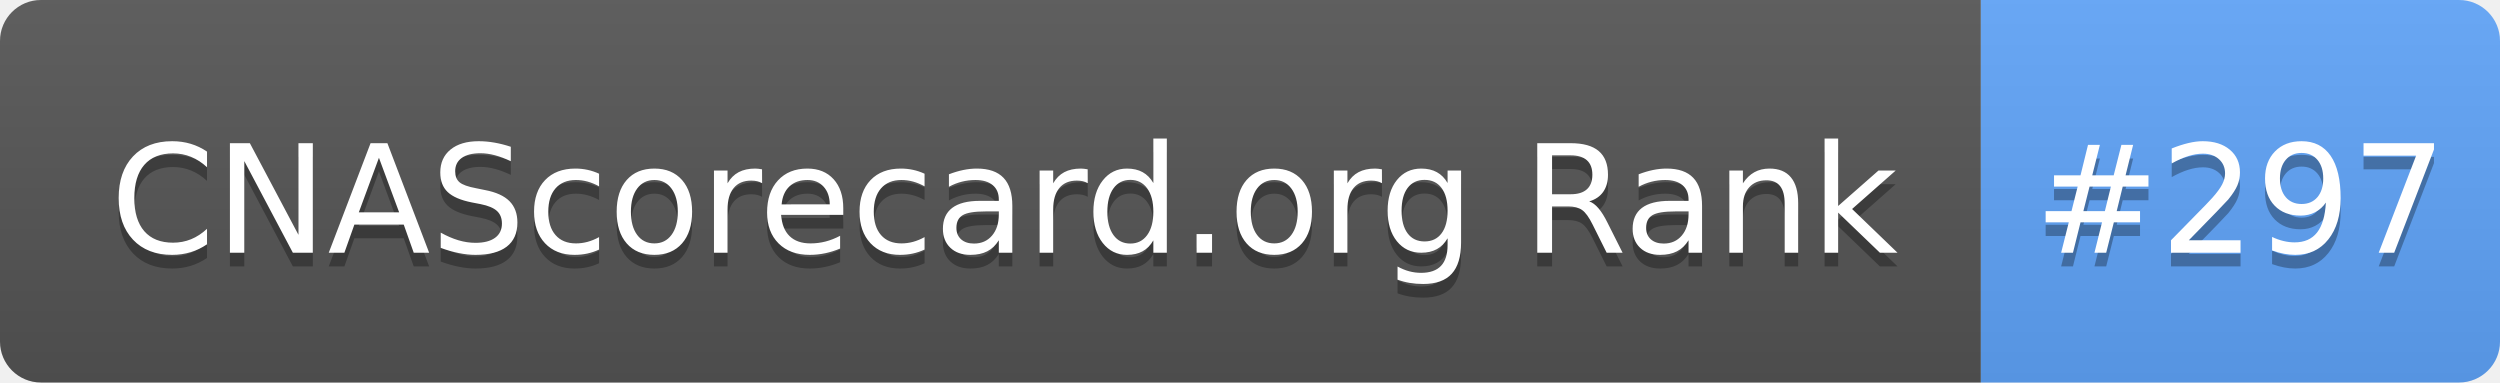
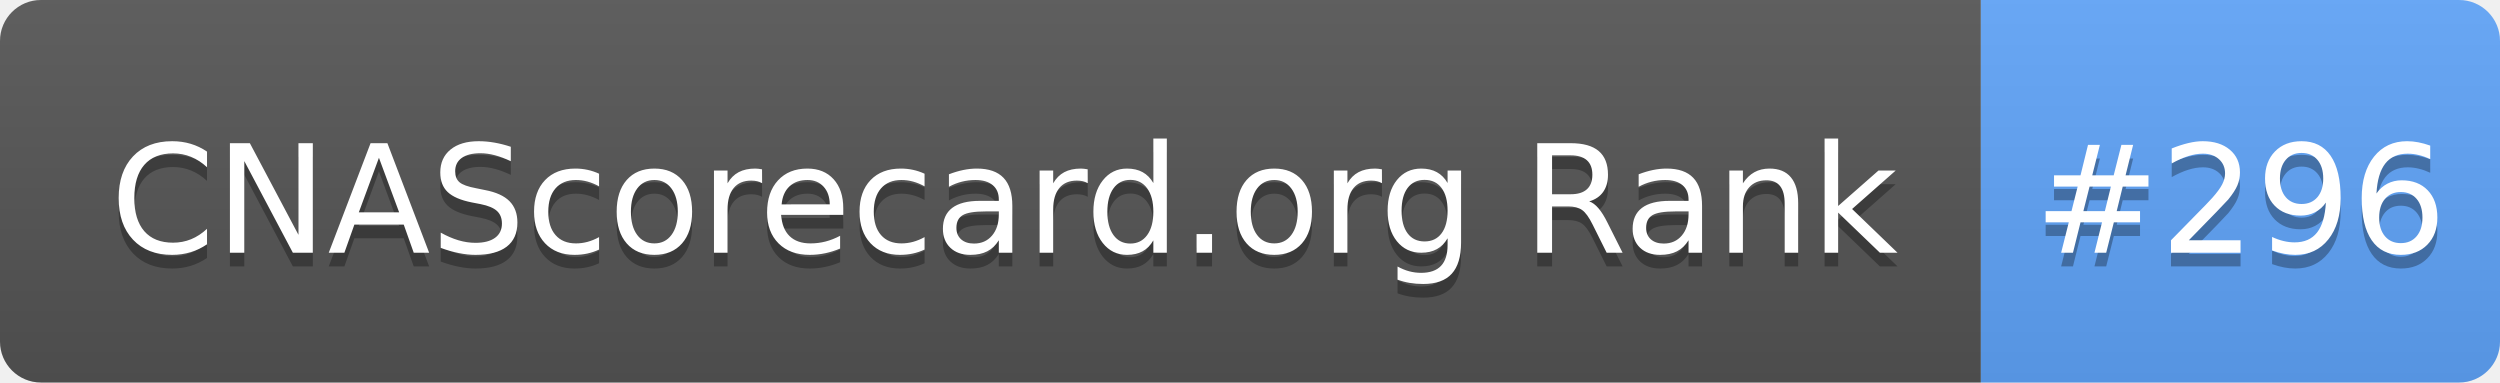
- <svg xmlns="http://www.w3.org/2000/svg" width="183" height="28" role="img" aria-label="CNAScorecard.org Rank: #297">
+ <svg xmlns="http://www.w3.org/2000/svg" width="183" height="28" role="img" aria-label="CNAScorecard.org Rank: #296">
  <linearGradient id="s" x2="0" y2="100%">
    <stop offset="0" stop-color="#bbb" stop-opacity=".1" />
    <stop offset="1" stop-opacity=".1" />
  </linearGradient>
  <clipPath id="r">
    <rect width="183" height="28" rx="3" fill="#fff" />
  </clipPath>
  <g clip-path="url(#r)">
    <rect width="145" height="28" fill="#555" />
    <rect x="145" width="38" height="28" fill="#60A5FA" />
    <rect width="183" height="28" fill="url(#s)" />
  </g>
  <g fill="#fff" text-anchor="middle" font-family="Verdana,Geneva,DejaVu Sans,sans-serif" text-rendering="geometricPrecision" font-size="110">
    <text aria-hidden="true" x="735" y="195" fill="#010101" fill-opacity=".3" transform="scale(.1)" textLength="1350">CNAScorecard.org Rank</text>
    <text x="735" y="185" transform="scale(.1)" fill="#fff" textLength="1350">CNAScorecard.org Rank</text>
-     <text aria-hidden="true" x="1640" y="195" fill="#010101" fill-opacity=".3" transform="scale(.1)" textLength="280">#297</text>
-     <text x="1640" y="185" transform="scale(.1)" fill="#fff" textLength="280">#297</text>
+     <text aria-hidden="true" x="1640" y="195" fill="#010101" fill-opacity=".3" transform="scale(.1)" textLength="280">#296</text>
+     <text x="1640" y="185" transform="scale(.1)" fill="#fff" textLength="280">#296</text>
  </g>
</svg>
